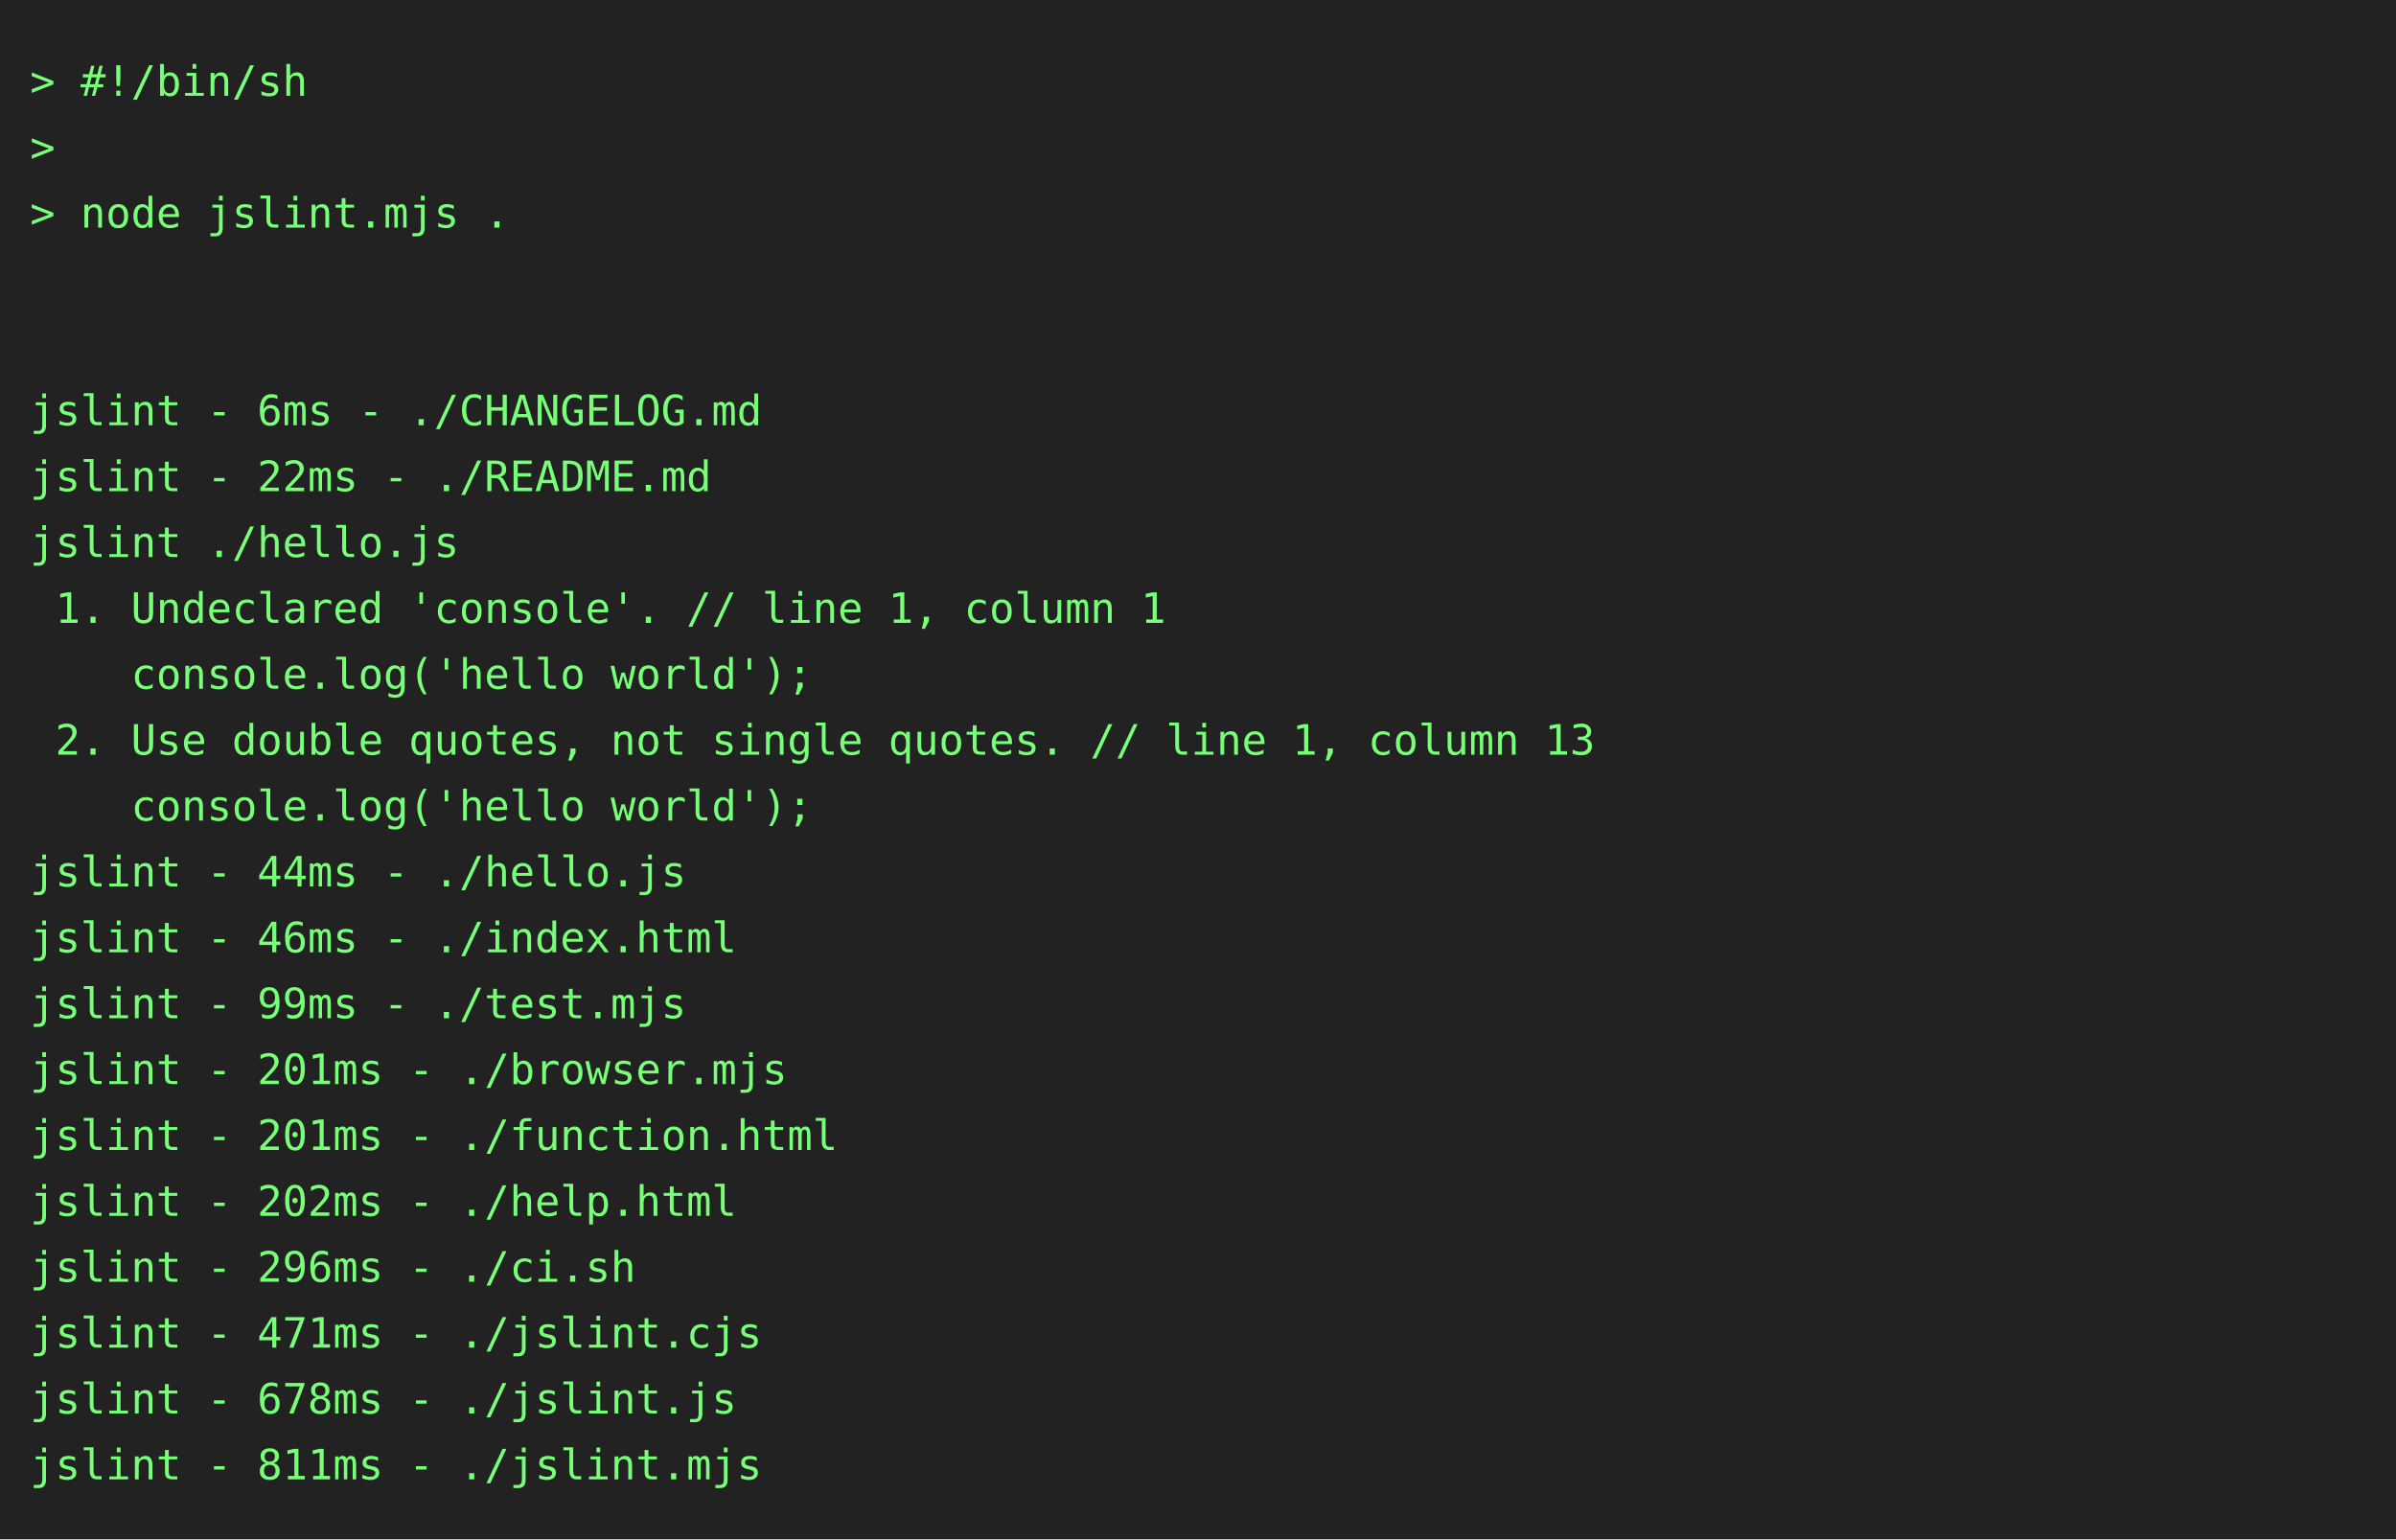
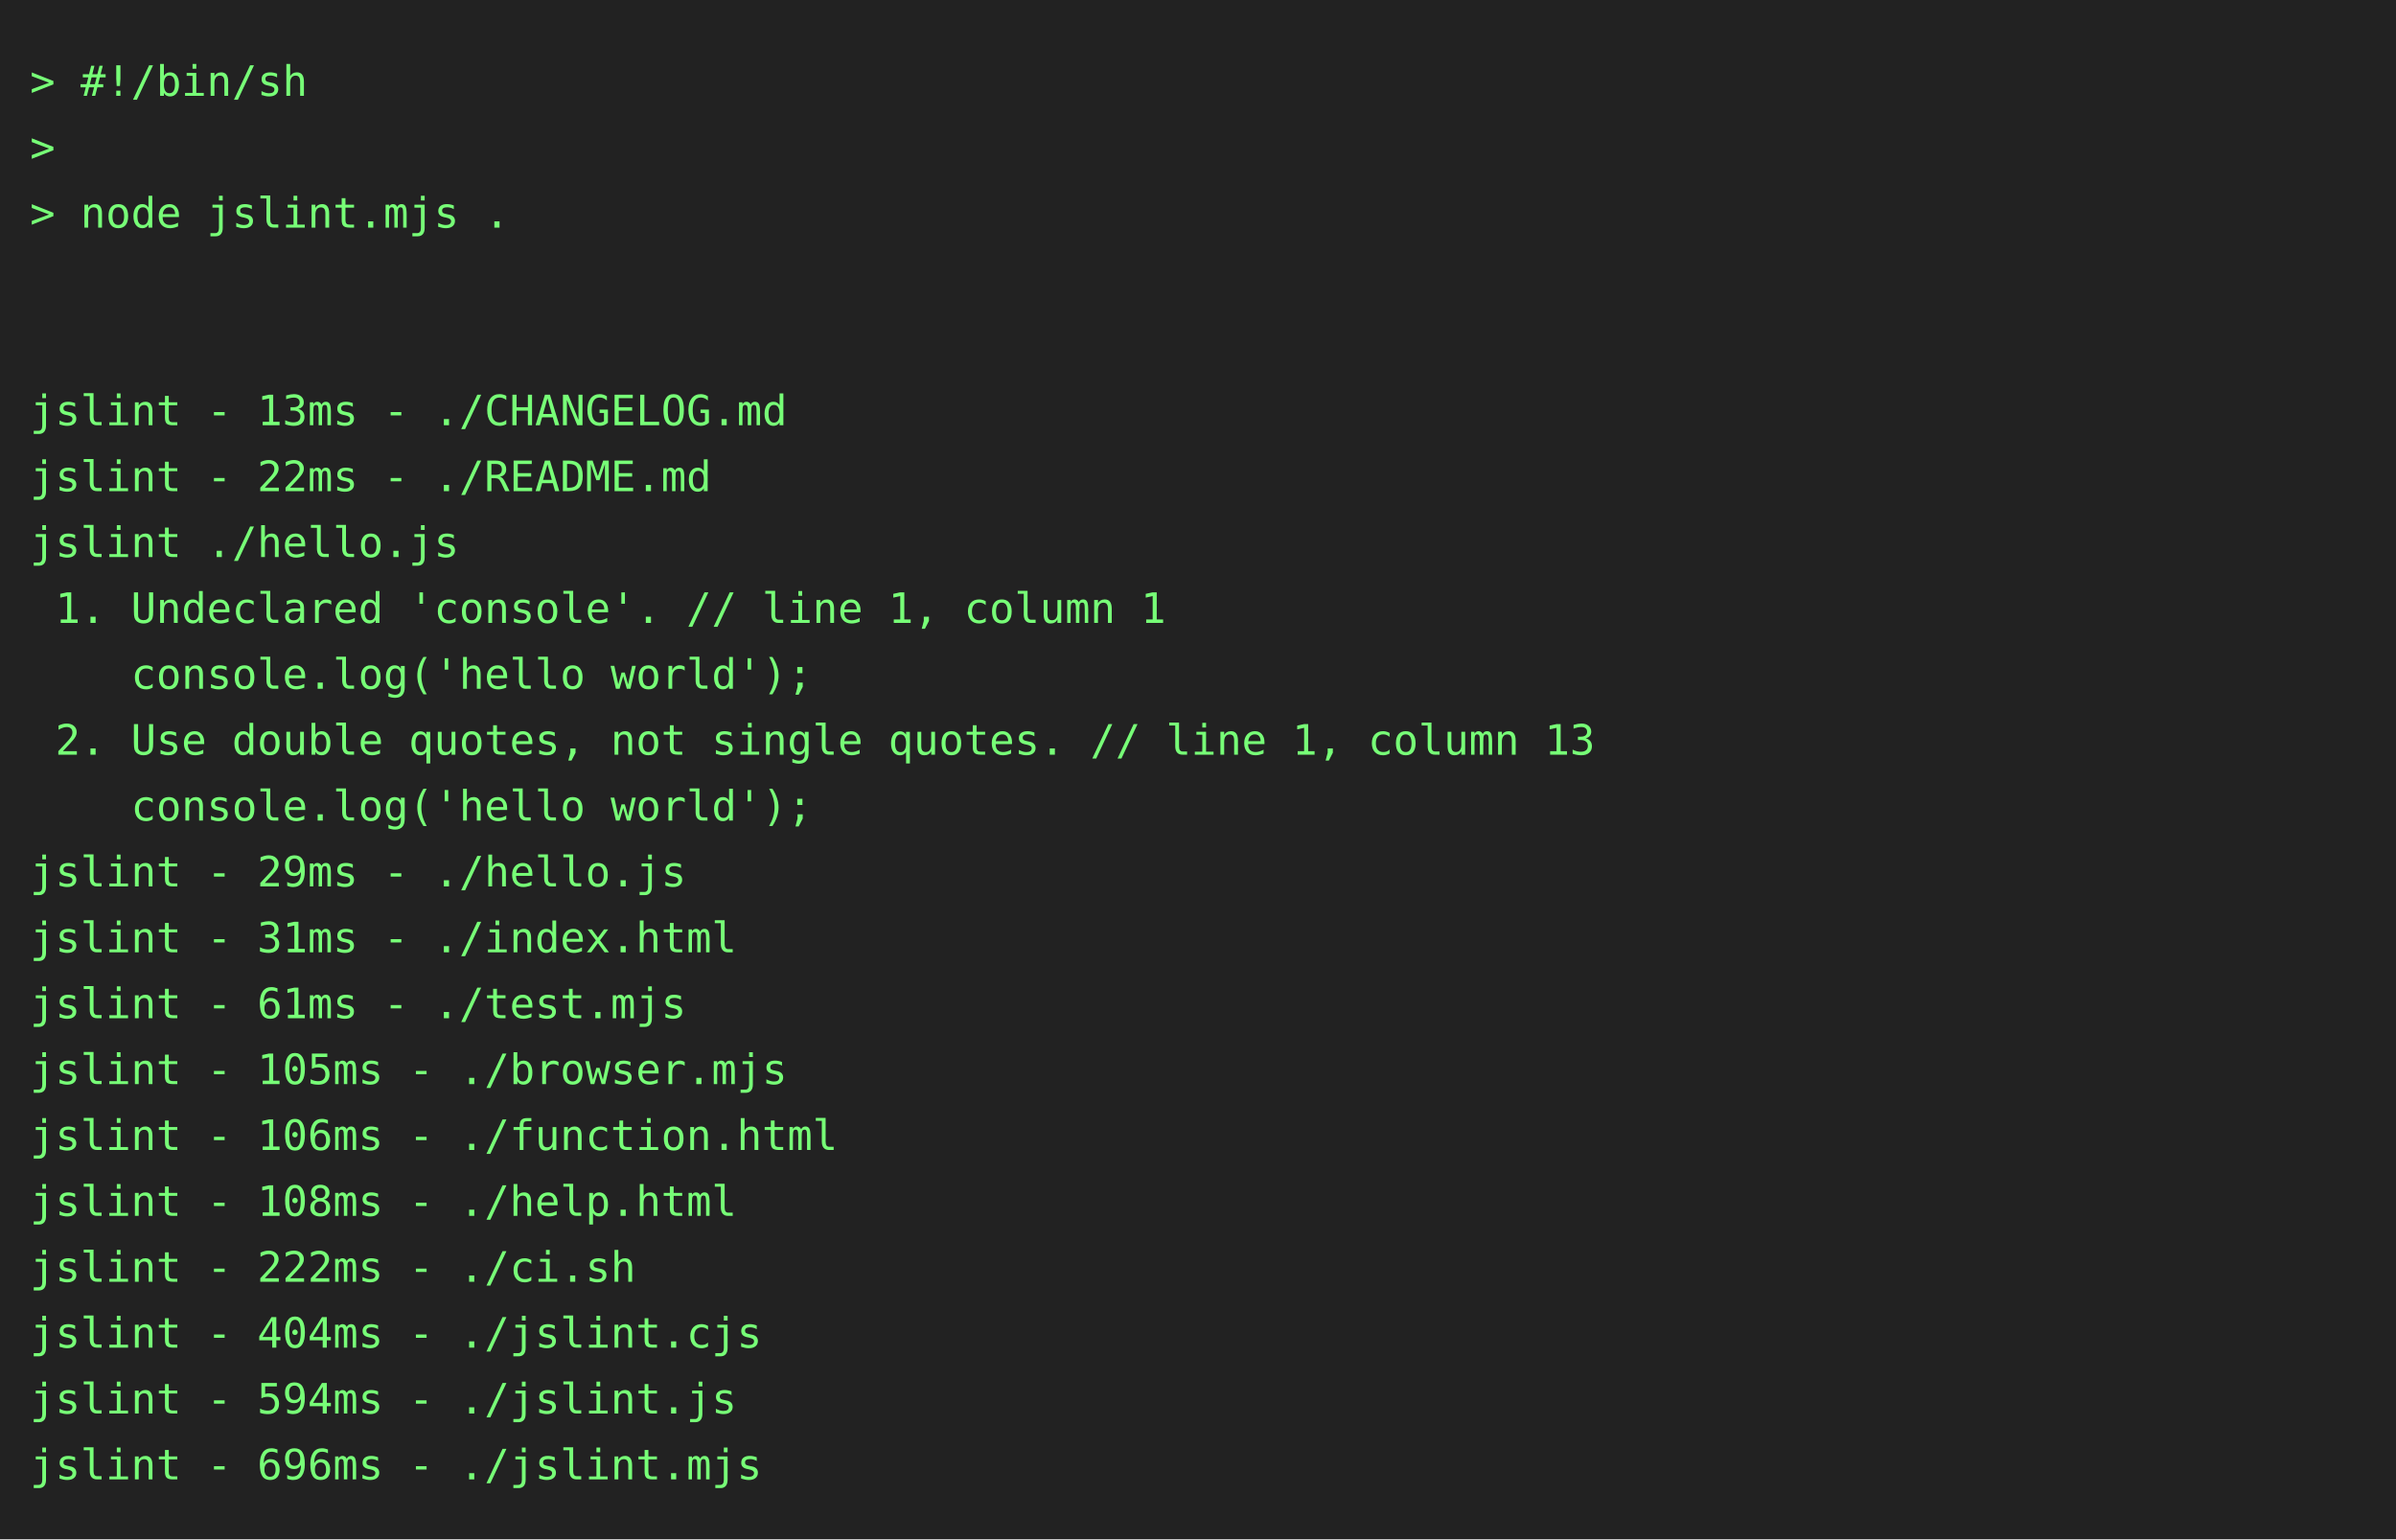
<svg xmlns="http://www.w3.org/2000/svg" height="514" width="800">
  <rect height="514" fill="#222" width="800" />
  <text fill="#7f7" font-family="consolas, menlo, monospace" font-size="14" xml:space="preserve">
    <tspan lengthAdjust="spacingAndGlyphs" textLength="768" x="10" y="32">&gt; #!/bin/sh                                                                                      </tspan>
    <tspan lengthAdjust="spacingAndGlyphs" textLength="768" x="10" y="54">&gt;                                                                                                </tspan>
    <tspan lengthAdjust="spacingAndGlyphs" textLength="768" x="10" y="76">&gt; node jslint.mjs .                                                                              </tspan>
    <tspan lengthAdjust="spacingAndGlyphs" textLength="768" x="10" y="98">                                                                                                 </tspan>
    <tspan lengthAdjust="spacingAndGlyphs" textLength="768" x="10" y="120">                                                                                                 </tspan>
-     <tspan lengthAdjust="spacingAndGlyphs" textLength="768" x="10" y="142">jslint - 6ms - ./CHANGELOG.md                                                                    </tspan>
+     <tspan lengthAdjust="spacingAndGlyphs" textLength="768" x="10" y="142">jslint - 13ms - ./CHANGELOG.md                                                                   </tspan>
    <tspan lengthAdjust="spacingAndGlyphs" textLength="768" x="10" y="164">jslint - 22ms - ./README.md                                                                      </tspan>
    <tspan lengthAdjust="spacingAndGlyphs" textLength="768" x="10" y="186">jslint ./hello.js                                                                                </tspan>
    <tspan lengthAdjust="spacingAndGlyphs" textLength="768" x="10" y="208"> 1. Undeclared 'console'. // line 1, column 1                                                    </tspan>
    <tspan lengthAdjust="spacingAndGlyphs" textLength="768" x="10" y="230">    console.log('hello world');                                                                  </tspan>
    <tspan lengthAdjust="spacingAndGlyphs" textLength="768" x="10" y="252"> 2. Use double quotes, not single quotes. // line 1, column 13                                   </tspan>
    <tspan lengthAdjust="spacingAndGlyphs" textLength="768" x="10" y="274">    console.log('hello world');                                                                  </tspan>
-     <tspan lengthAdjust="spacingAndGlyphs" textLength="768" x="10" y="296">jslint - 44ms - ./hello.js                                                                       </tspan>
-     <tspan lengthAdjust="spacingAndGlyphs" textLength="768" x="10" y="318">jslint - 46ms - ./index.html                                                                     </tspan>
-     <tspan lengthAdjust="spacingAndGlyphs" textLength="768" x="10" y="340">jslint - 99ms - ./test.mjs                                                                       </tspan>
-     <tspan lengthAdjust="spacingAndGlyphs" textLength="768" x="10" y="362">jslint - 201ms - ./browser.mjs                                                                   </tspan>
-     <tspan lengthAdjust="spacingAndGlyphs" textLength="768" x="10" y="384">jslint - 201ms - ./function.html                                                                 </tspan>
-     <tspan lengthAdjust="spacingAndGlyphs" textLength="768" x="10" y="406">jslint - 202ms - ./help.html                                                                     </tspan>
-     <tspan lengthAdjust="spacingAndGlyphs" textLength="768" x="10" y="428">jslint - 296ms - ./ci.sh                                                                         </tspan>
-     <tspan lengthAdjust="spacingAndGlyphs" textLength="768" x="10" y="450">jslint - 471ms - ./jslint.cjs                                                                    </tspan>
-     <tspan lengthAdjust="spacingAndGlyphs" textLength="768" x="10" y="472">jslint - 678ms - ./jslint.js                                                                     </tspan>
-     <tspan lengthAdjust="spacingAndGlyphs" textLength="768" x="10" y="494">jslint - 811ms - ./jslint.mjs                                                                    </tspan>
+     <tspan lengthAdjust="spacingAndGlyphs" textLength="768" x="10" y="296">jslint - 29ms - ./hello.js                                                                       </tspan>
+     <tspan lengthAdjust="spacingAndGlyphs" textLength="768" x="10" y="318">jslint - 31ms - ./index.html                                                                     </tspan>
+     <tspan lengthAdjust="spacingAndGlyphs" textLength="768" x="10" y="340">jslint - 61ms - ./test.mjs                                                                       </tspan>
+     <tspan lengthAdjust="spacingAndGlyphs" textLength="768" x="10" y="362">jslint - 105ms - ./browser.mjs                                                                   </tspan>
+     <tspan lengthAdjust="spacingAndGlyphs" textLength="768" x="10" y="384">jslint - 106ms - ./function.html                                                                 </tspan>
+     <tspan lengthAdjust="spacingAndGlyphs" textLength="768" x="10" y="406">jslint - 108ms - ./help.html                                                                     </tspan>
+     <tspan lengthAdjust="spacingAndGlyphs" textLength="768" x="10" y="428">jslint - 222ms - ./ci.sh                                                                         </tspan>
+     <tspan lengthAdjust="spacingAndGlyphs" textLength="768" x="10" y="450">jslint - 404ms - ./jslint.cjs                                                                    </tspan>
+     <tspan lengthAdjust="spacingAndGlyphs" textLength="768" x="10" y="472">jslint - 594ms - ./jslint.js                                                                     </tspan>
+     <tspan lengthAdjust="spacingAndGlyphs" textLength="768" x="10" y="494">jslint - 696ms - ./jslint.mjs                                                                    </tspan>
  </text>
</svg>
